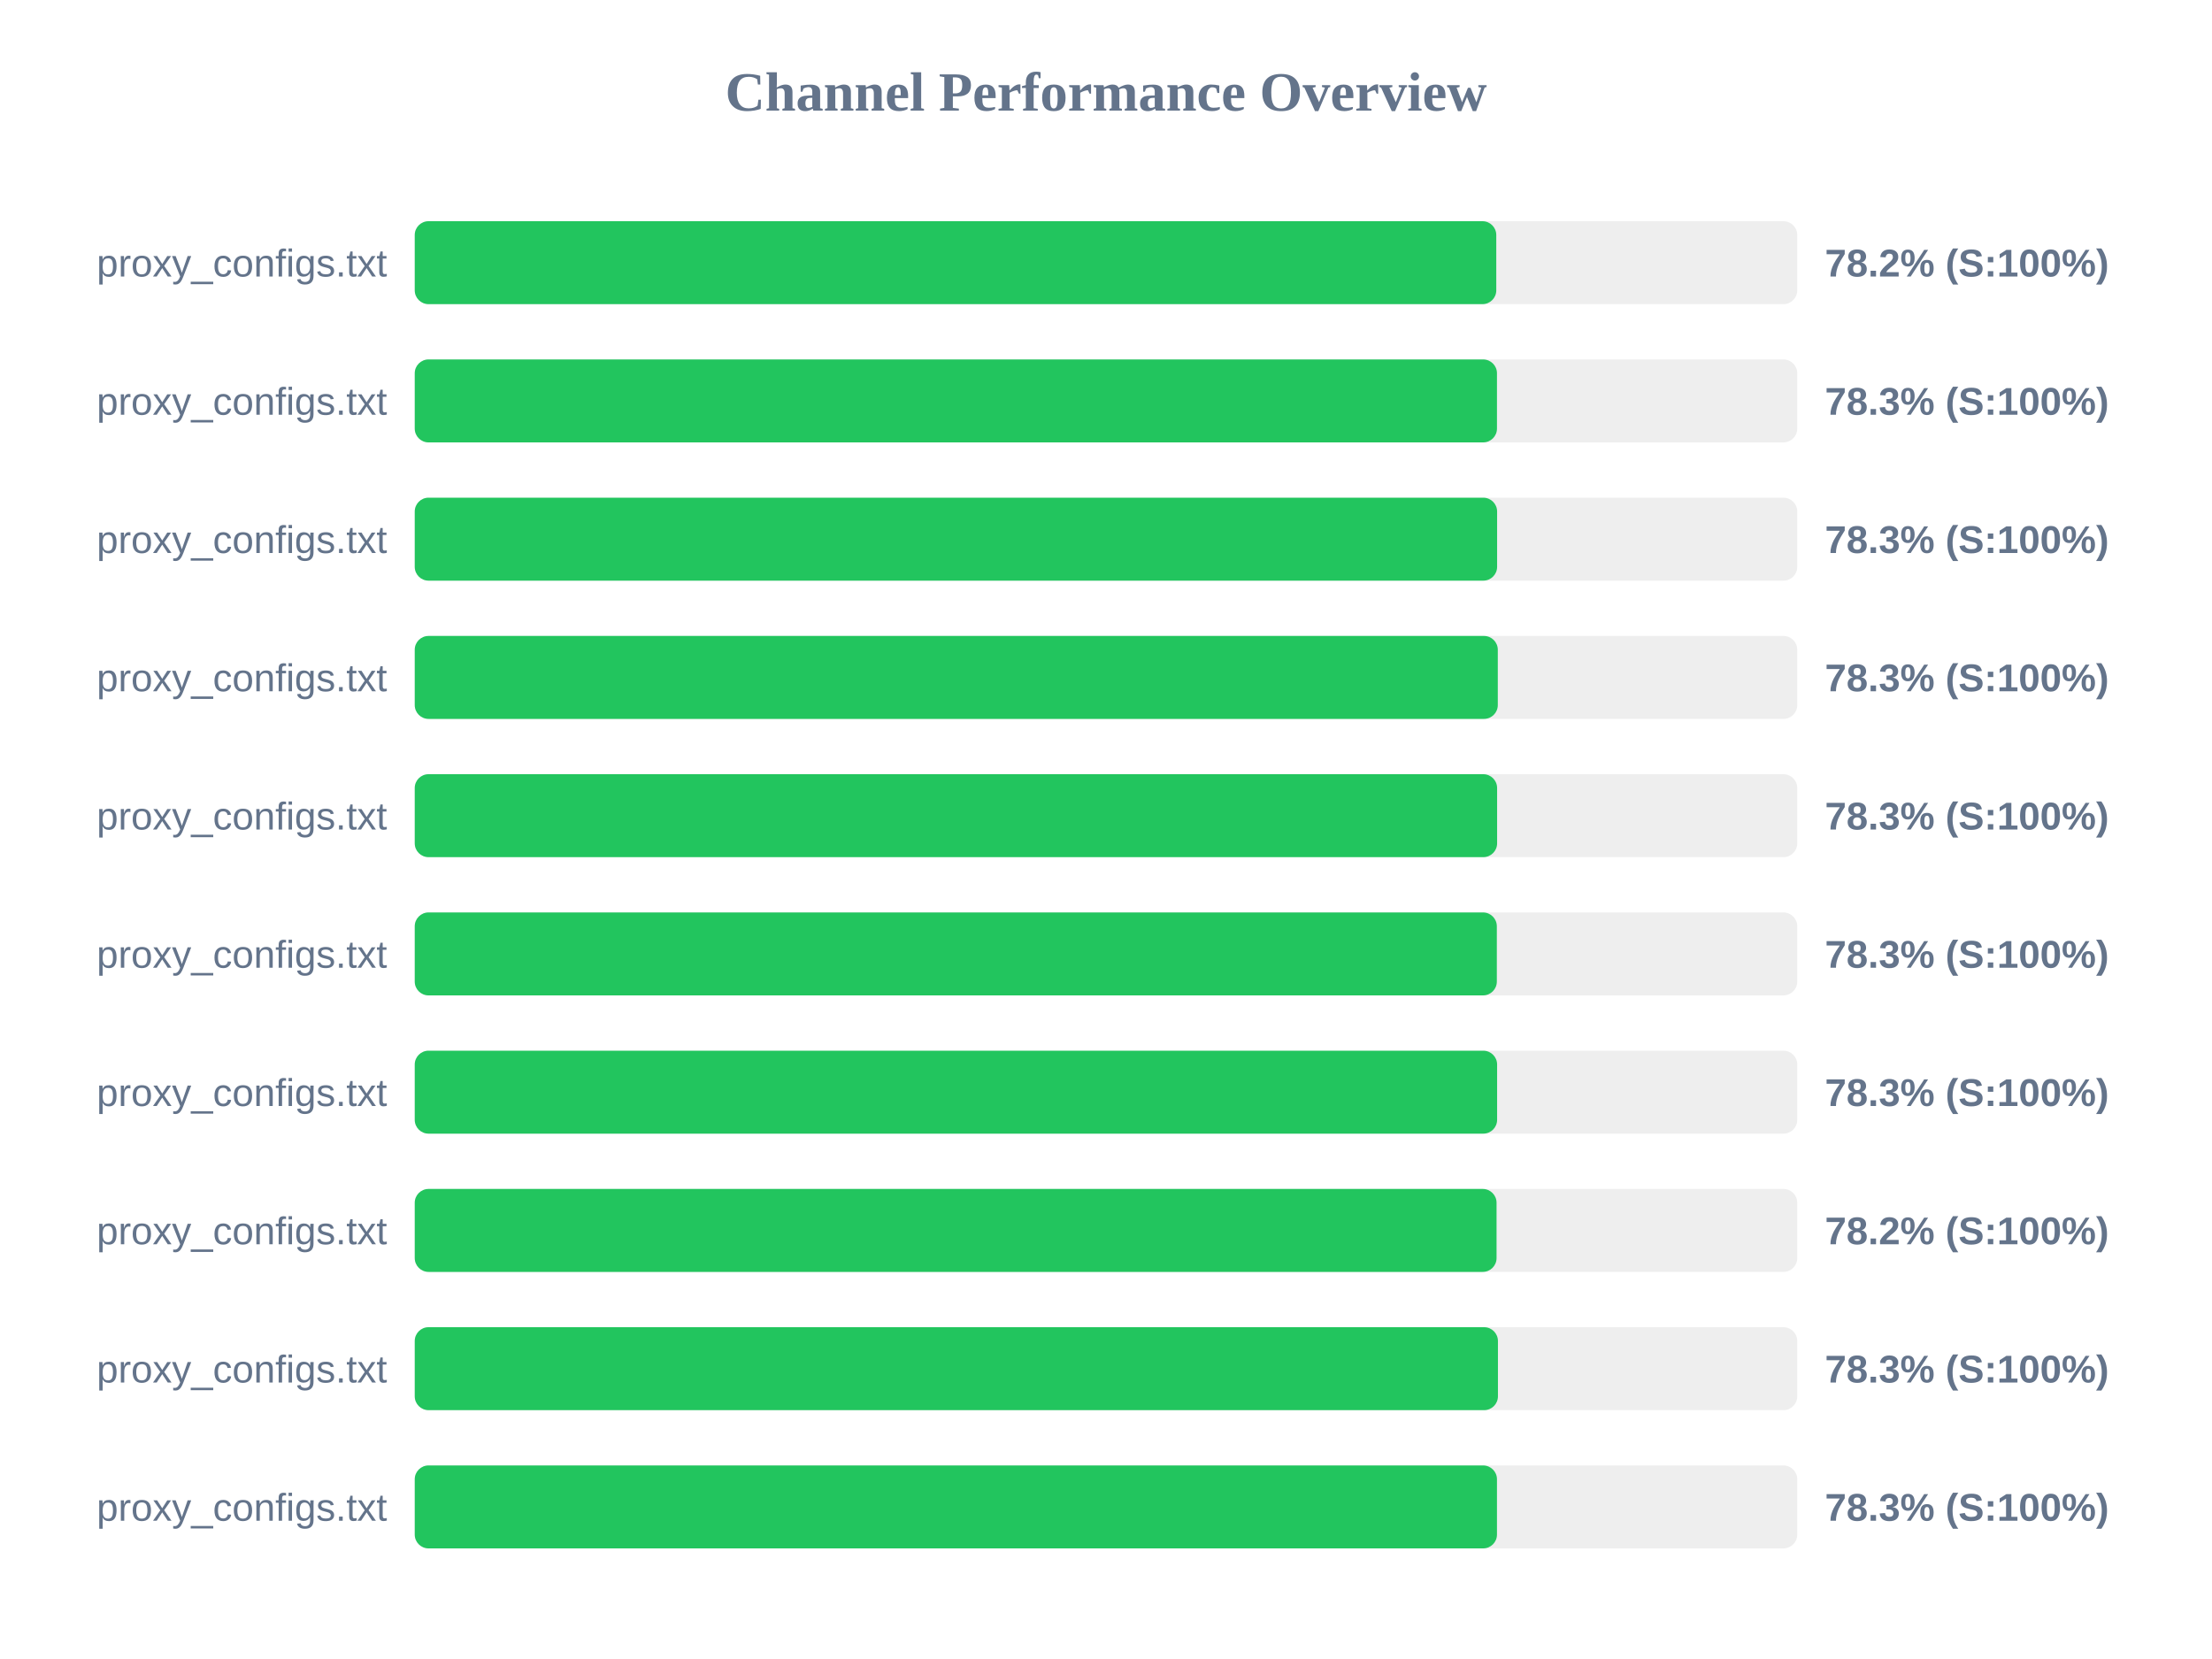
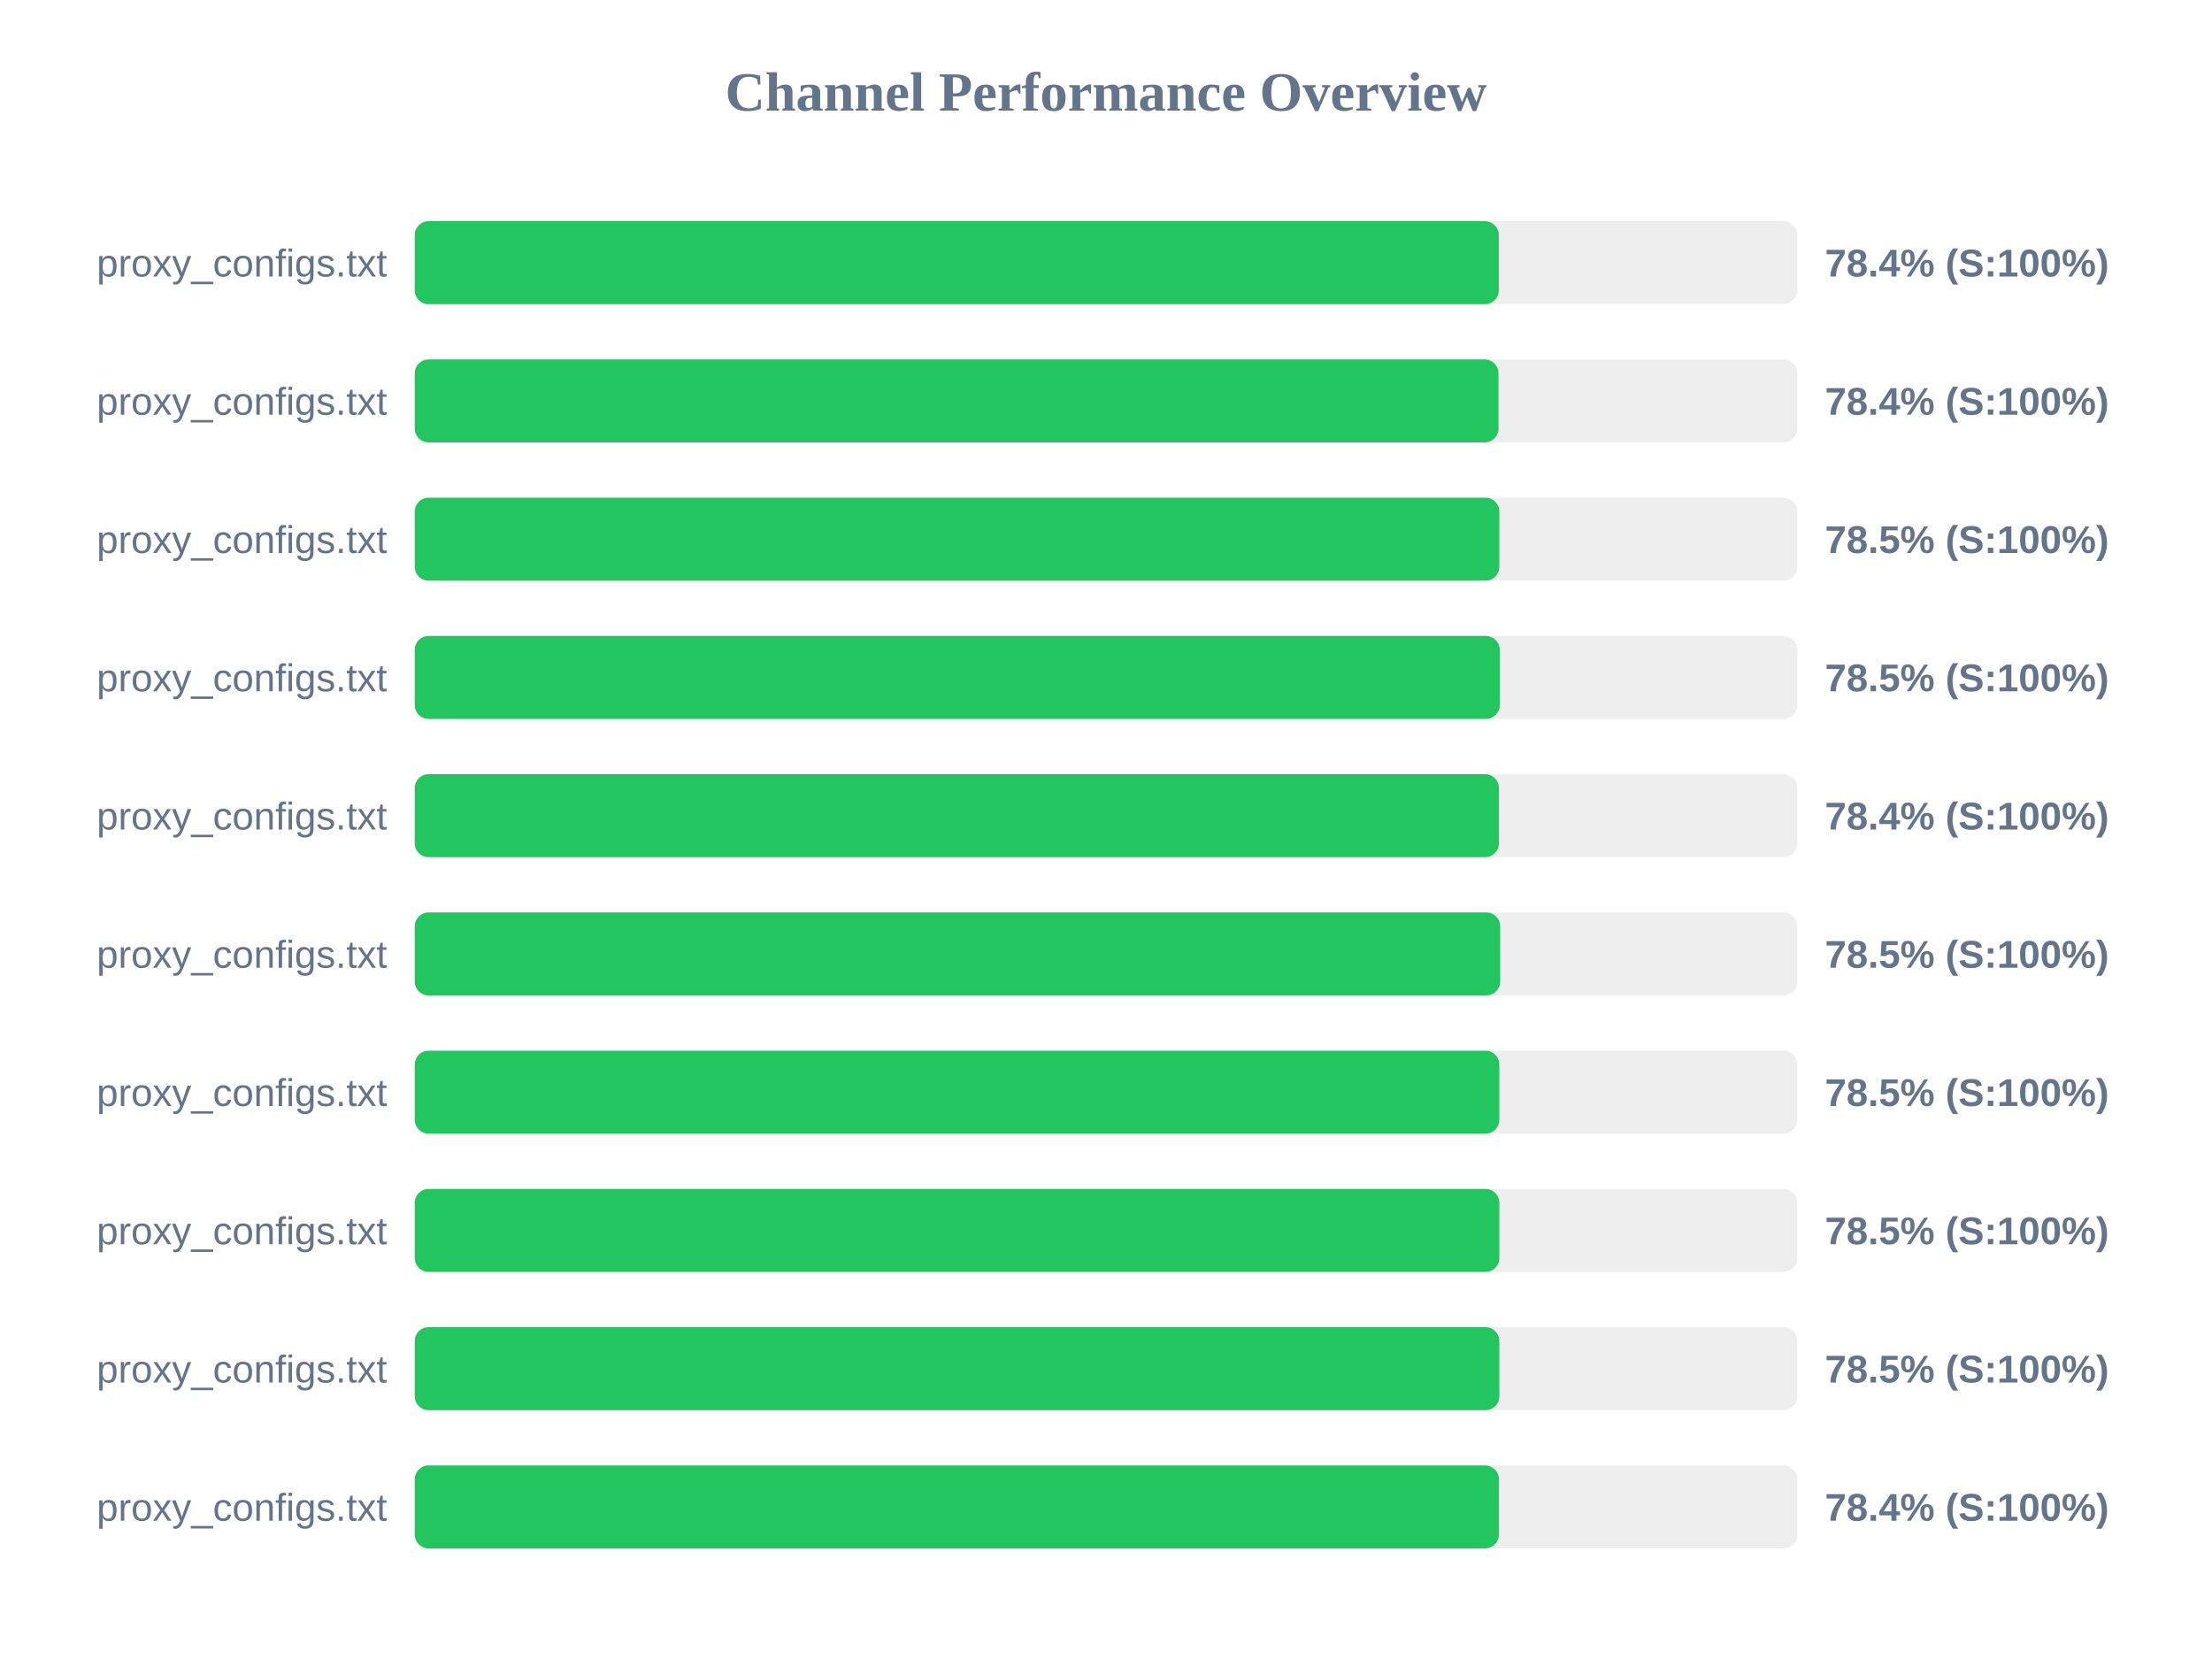
<svg xmlns="http://www.w3.org/2000/svg" width="800" height="600" version="1.1">
  <style>
        .row { font: 14px Arial; fill: #64748b; }
        .score { font: bold 14px Arial; fill: #64748b; }
    </style>
  <text x="400" y="40" text-anchor="middle" font-size="20px" font-weight="bold" fill="#64748b">Channel Performance Overview</text>
  <rect x="150" y="80" width="500" height="30" fill="#eee" rx="5" />
-   <rect x="150" y="80" width="391.15" height="30" fill="#22c55e" rx="5" />
+   <rect x="150" y="80" width="392.05" height="30" fill="#22c55e" rx="5" />
  <text x="140" y="100" text-anchor="end" class="row">proxy_configs.txt</text>
-   <text x="660" y="100" text-anchor="start" class="score">78.2% (S:100%)</text>
+   <text x="660" y="100" text-anchor="start" class="score">78.4% (S:100%)</text>
  <rect x="150" y="130" width="500" height="30" fill="#eee" rx="5" />
-   <rect x="150" y="130" width="391.4" height="30" fill="#22c55e" rx="5" />
+   <rect x="150" y="130" width="391.95" height="30" fill="#22c55e" rx="5" />
  <text x="140" y="150" text-anchor="end" class="row">proxy_configs.txt</text>
-   <text x="660" y="150" text-anchor="start" class="score">78.3% (S:100%)</text>
+   <text x="660" y="150" text-anchor="start" class="score">78.4% (S:100%)</text>
  <rect x="150" y="180" width="500" height="30" fill="#eee" rx="5" />
-   <rect x="150" y="180" width="391.45" height="30" fill="#22c55e" rx="5" />
+   <rect x="150" y="180" width="392.25" height="30" fill="#22c55e" rx="5" />
  <text x="140" y="200" text-anchor="end" class="row">proxy_configs.txt</text>
-   <text x="660" y="200" text-anchor="start" class="score">78.3% (S:100%)</text>
+   <text x="660" y="200" text-anchor="start" class="score">78.5% (S:100%)</text>
  <rect x="150" y="230" width="500" height="30" fill="#eee" rx="5" />
-   <rect x="150" y="230" width="391.7" height="30" fill="#22c55e" rx="5" />
+   <rect x="150" y="230" width="392.4" height="30" fill="#22c55e" rx="5" />
  <text x="140" y="250" text-anchor="end" class="row">proxy_configs.txt</text>
-   <text x="660" y="250" text-anchor="start" class="score">78.3% (S:100%)</text>
+   <text x="660" y="250" text-anchor="start" class="score">78.5% (S:100%)</text>
  <rect x="150" y="280" width="500" height="30" fill="#eee" rx="5" />
-   <rect x="150" y="280" width="391.45" height="30" fill="#22c55e" rx="5" />
+   <rect x="150" y="280" width="392.1" height="30" fill="#22c55e" rx="5" />
  <text x="140" y="300" text-anchor="end" class="row">proxy_configs.txt</text>
-   <text x="660" y="300" text-anchor="start" class="score">78.3% (S:100%)</text>
+   <text x="660" y="300" text-anchor="start" class="score">78.4% (S:100%)</text>
  <rect x="150" y="330" width="500" height="30" fill="#eee" rx="5" />
-   <rect x="150" y="330" width="391.35" height="30" fill="#22c55e" rx="5" />
+   <rect x="150" y="330" width="392.55" height="30" fill="#22c55e" rx="5" />
  <text x="140" y="350" text-anchor="end" class="row">proxy_configs.txt</text>
-   <text x="660" y="350" text-anchor="start" class="score">78.3% (S:100%)</text>
+   <text x="660" y="350" text-anchor="start" class="score">78.5% (S:100%)</text>
  <rect x="150" y="380" width="500" height="30" fill="#eee" rx="5" />
-   <rect x="150" y="380" width="391.45" height="30" fill="#22c55e" rx="5" />
+   <rect x="150" y="380" width="392.25" height="30" fill="#22c55e" rx="5" />
  <text x="140" y="400" text-anchor="end" class="row">proxy_configs.txt</text>
-   <text x="660" y="400" text-anchor="start" class="score">78.3% (S:100%)</text>
+   <text x="660" y="400" text-anchor="start" class="score">78.5% (S:100%)</text>
  <rect x="150" y="430" width="500" height="30" fill="#eee" rx="5" />
-   <rect x="150" y="430" width="391.25" height="30" fill="#22c55e" rx="5" />
+   <rect x="150" y="430" width="392.25" height="30" fill="#22c55e" rx="5" />
  <text x="140" y="450" text-anchor="end" class="row">proxy_configs.txt</text>
-   <text x="660" y="450" text-anchor="start" class="score">78.2% (S:100%)</text>
+   <text x="660" y="450" text-anchor="start" class="score">78.5% (S:100%)</text>
  <rect x="150" y="480" width="500" height="30" fill="#eee" rx="5" />
-   <rect x="150" y="480" width="391.75" height="30" fill="#22c55e" rx="5" />
+   <rect x="150" y="480" width="392.25" height="30" fill="#22c55e" rx="5" />
  <text x="140" y="500" text-anchor="end" class="row">proxy_configs.txt</text>
-   <text x="660" y="500" text-anchor="start" class="score">78.3% (S:100%)</text>
+   <text x="660" y="500" text-anchor="start" class="score">78.5% (S:100%)</text>
  <rect x="150" y="530" width="500" height="30" fill="#eee" rx="5" />
-   <rect x="150" y="530" width="391.4" height="30" fill="#22c55e" rx="5" />
+   <rect x="150" y="530" width="392.1" height="30" fill="#22c55e" rx="5" />
  <text x="140" y="550" text-anchor="end" class="row">proxy_configs.txt</text>
-   <text x="660" y="550" text-anchor="start" class="score">78.3% (S:100%)</text>
+   <text x="660" y="550" text-anchor="start" class="score">78.4% (S:100%)</text>
</svg>
